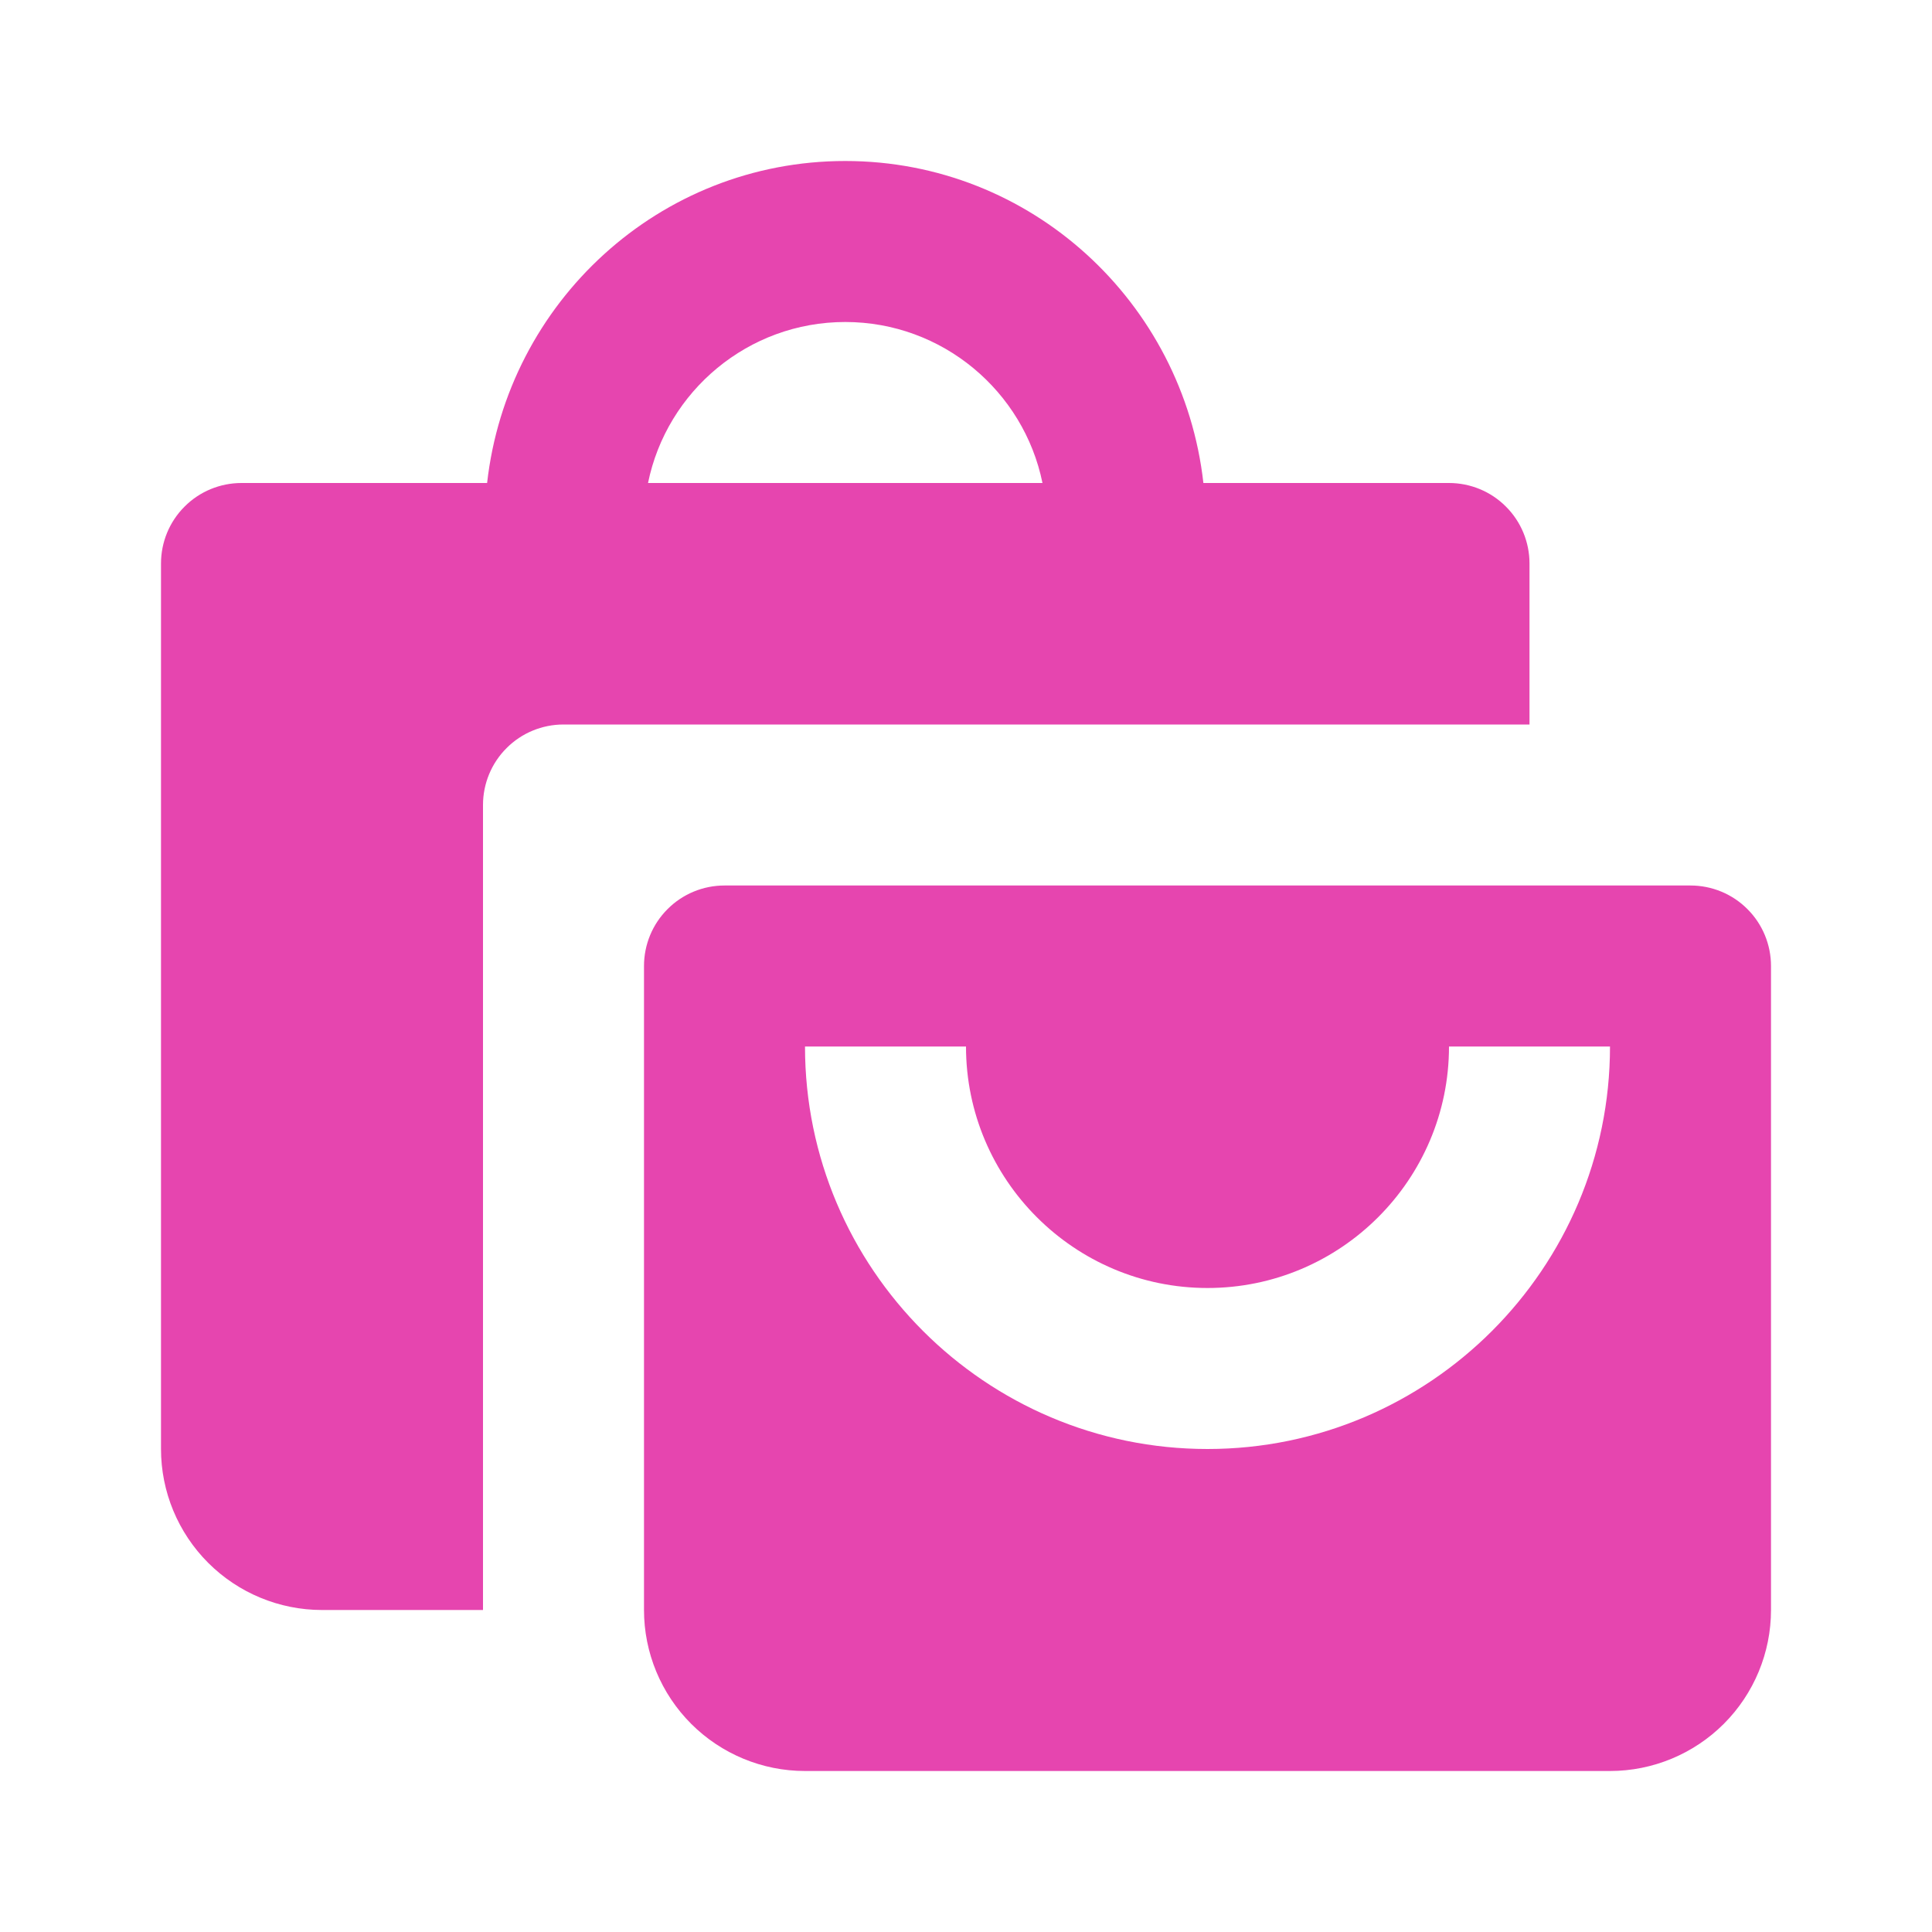
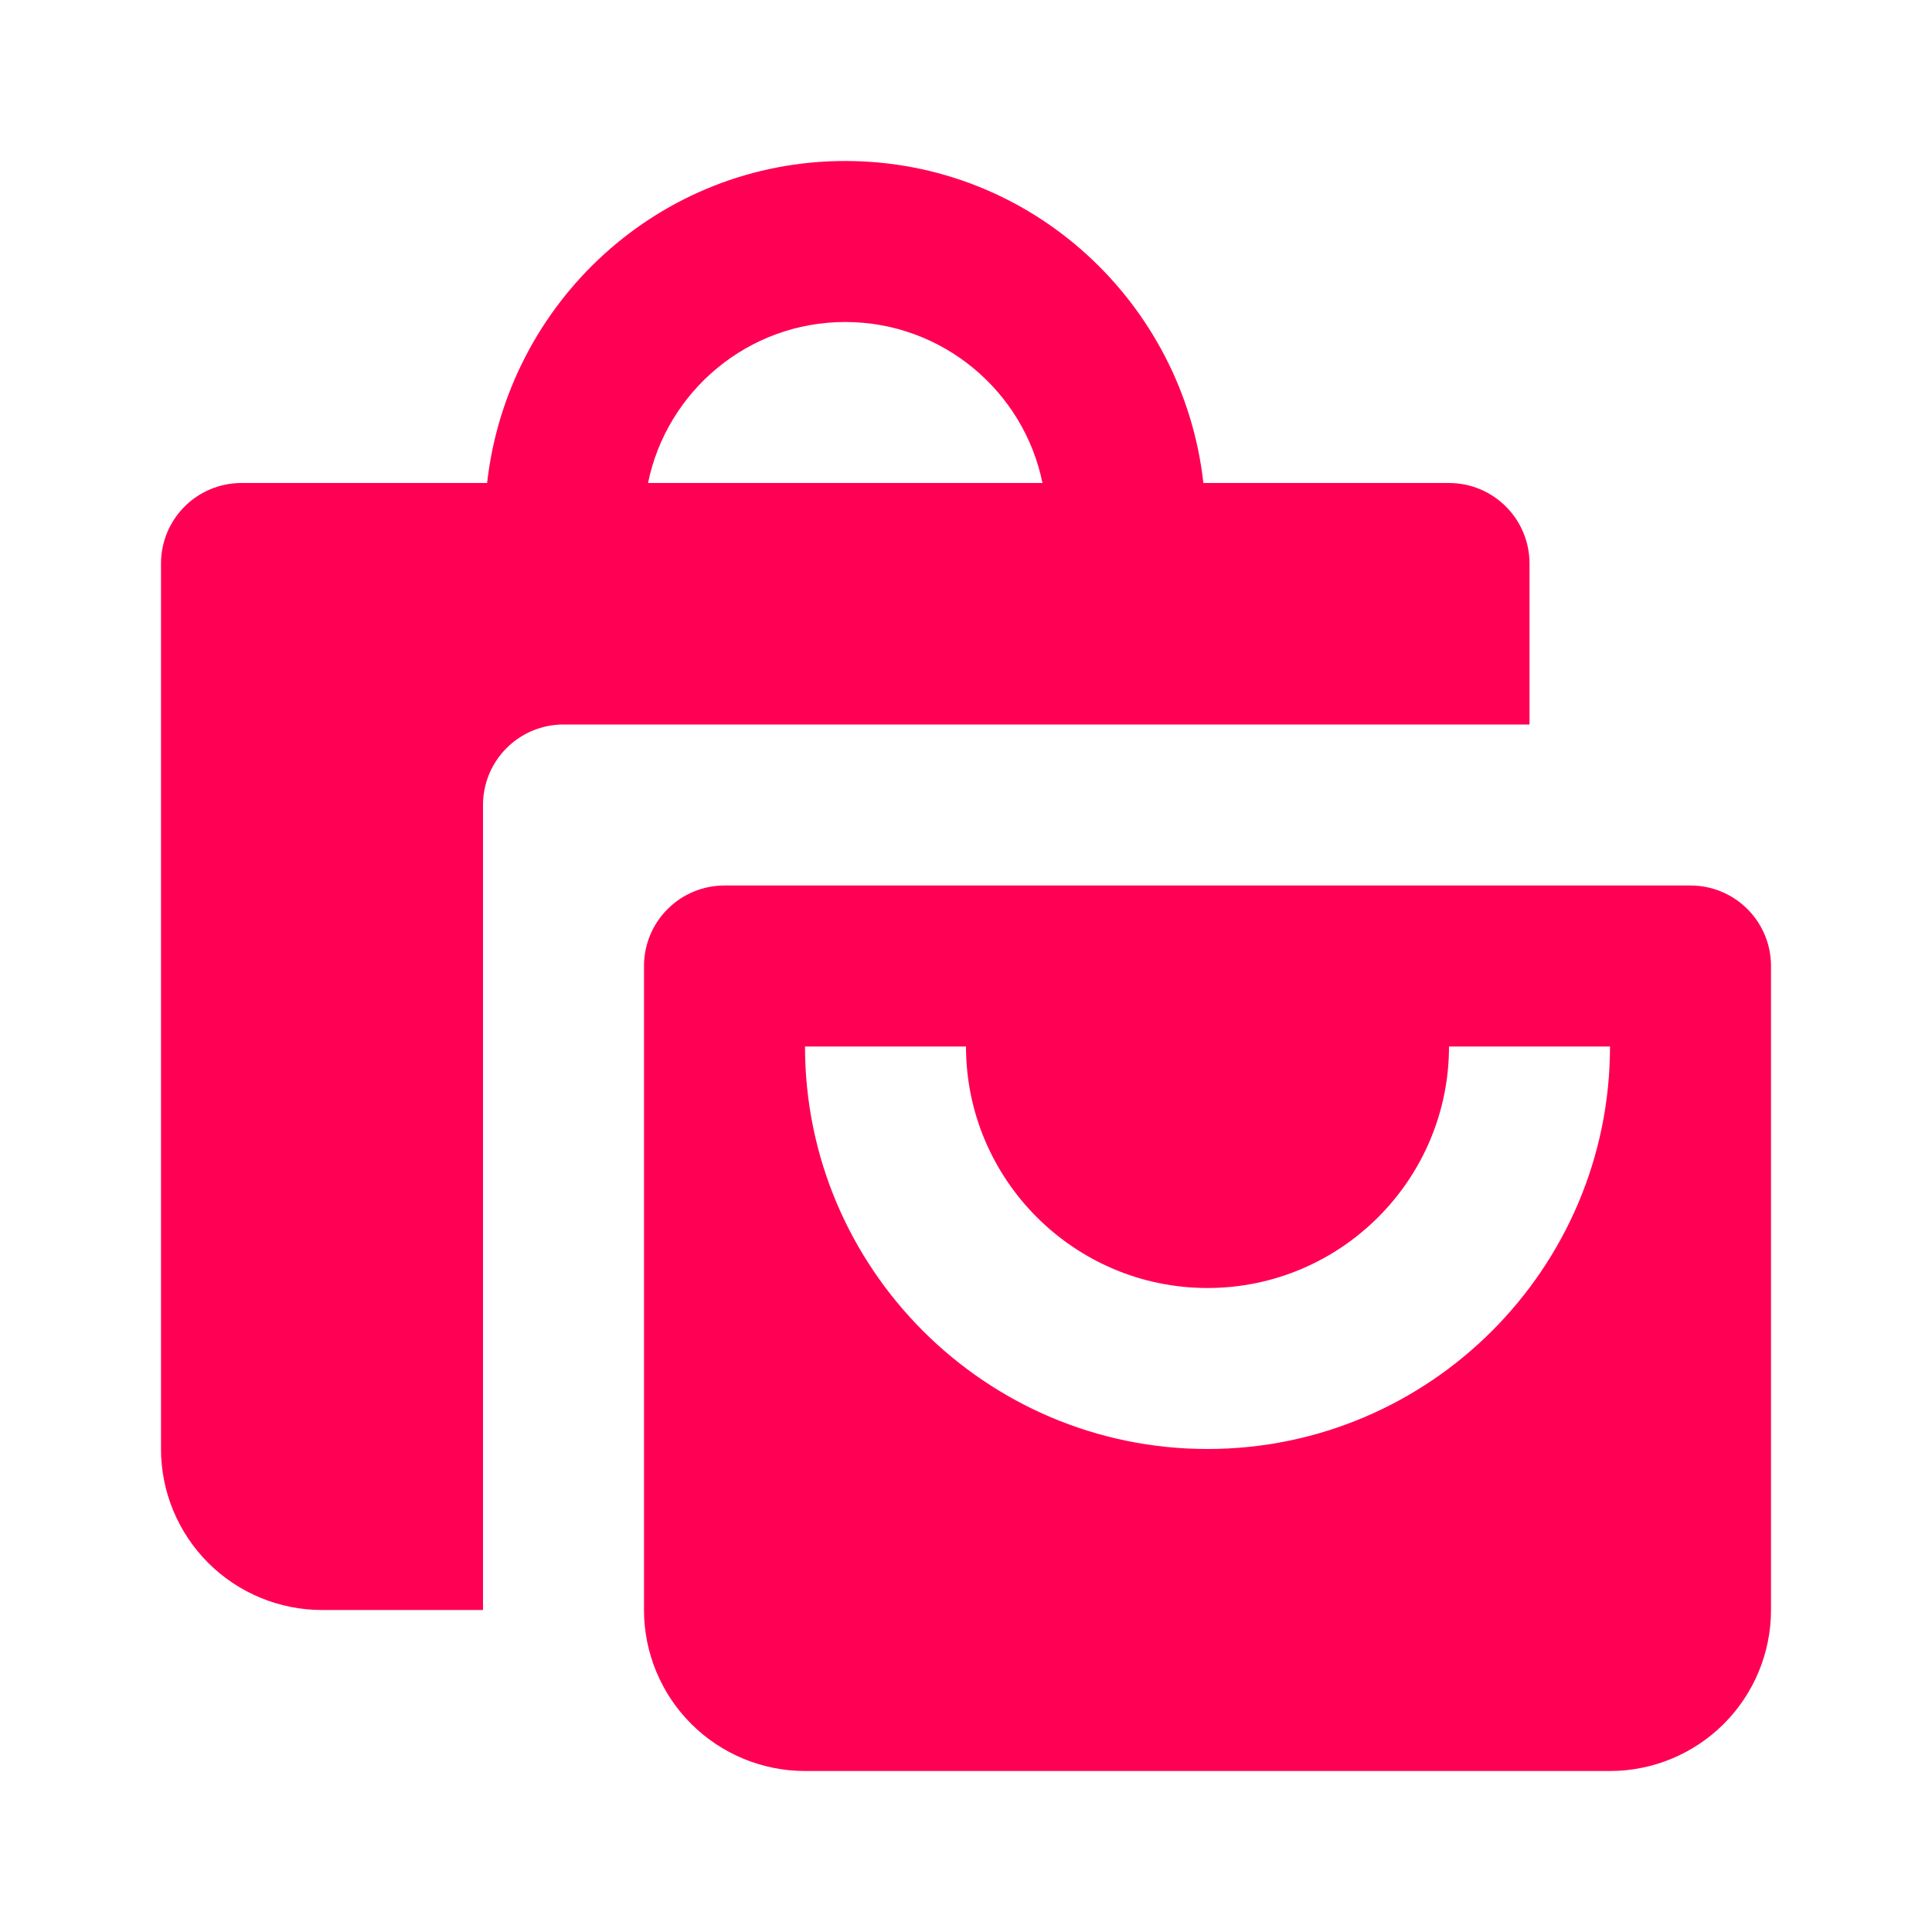
<svg xmlns="http://www.w3.org/2000/svg" width="24" height="24" viewBox="0 0 24 24" fill="none">
-   <path d="M4 20H6V10C6 9.735 6.105 9.48 6.293 9.293C6.48 9.105 6.735 9 7 9H19V7C19 6.735 18.895 6.48 18.707 6.293C18.52 6.105 18.265 6 18 6H14.949C14.697 3.756 12.81 2 10.5 2C8.19 2 6.303 3.756 6.051 6H3C2.735 6 2.48 6.105 2.293 6.293C2.105 6.48 2 6.735 2 7V18C2 18.53 2.211 19.039 2.586 19.414C2.961 19.789 3.47 20 4 20ZM10.5 4C11.707 4 12.718 4.86 12.95 6H8.05C8.282 4.86 9.293 4 10.5 4Z" fill="#E645AF" />
-   <path d="M21 11H9C8.735 11 8.48 11.105 8.293 11.293C8.105 11.48 8 11.735 8 12V20C8 20.53 8.211 21.039 8.586 21.414C8.961 21.789 9.47 22 10 22H20C20.53 22 21.039 21.789 21.414 21.414C21.789 21.039 22 20.53 22 20V12C22 11.735 21.895 11.48 21.707 11.293C21.52 11.105 21.265 11 21 11ZM15 18C12.243 18 10 15.757 10 13H12C12 14.654 13.346 16 15 16C16.654 16 18 14.654 18 13H20C20 15.757 17.757 18 15 18Z" fill="#E645AF" />
+   <path d="M4 20H6V10C6 9.735 6.105 9.48 6.293 9.293C6.48 9.105 6.735 9 7 9H19V7C19 6.735 18.895 6.48 18.707 6.293C18.52 6.105 18.265 6 18 6H14.949C14.697 3.756 12.81 2 10.5 2C8.19 2 6.303 3.756 6.051 6H3C2.735 6 2.48 6.105 2.293 6.293C2.105 6.48 2 6.735 2 7V18C2 18.53 2.211 19.039 2.586 19.414C2.961 19.789 3.47 20 4 20ZM10.5 4C11.707 4 12.718 4.86 12.95 6H8.05C8.282 4.86 9.293 4 10.5 4Z" fill="#ff0055" />
+   <path d="M21 11H9C8.735 11 8.48 11.105 8.293 11.293C8.105 11.48 8 11.735 8 12V20C8 20.53 8.211 21.039 8.586 21.414C8.961 21.789 9.47 22 10 22H20C20.53 22 21.039 21.789 21.414 21.414C21.789 21.039 22 20.53 22 20V12C22 11.735 21.895 11.48 21.707 11.293C21.52 11.105 21.265 11 21 11ZM15 18C12.243 18 10 15.757 10 13H12C12 14.654 13.346 16 15 16C16.654 16 18 14.654 18 13H20C20 15.757 17.757 18 15 18Z" fill="#ff0055" />
</svg>
